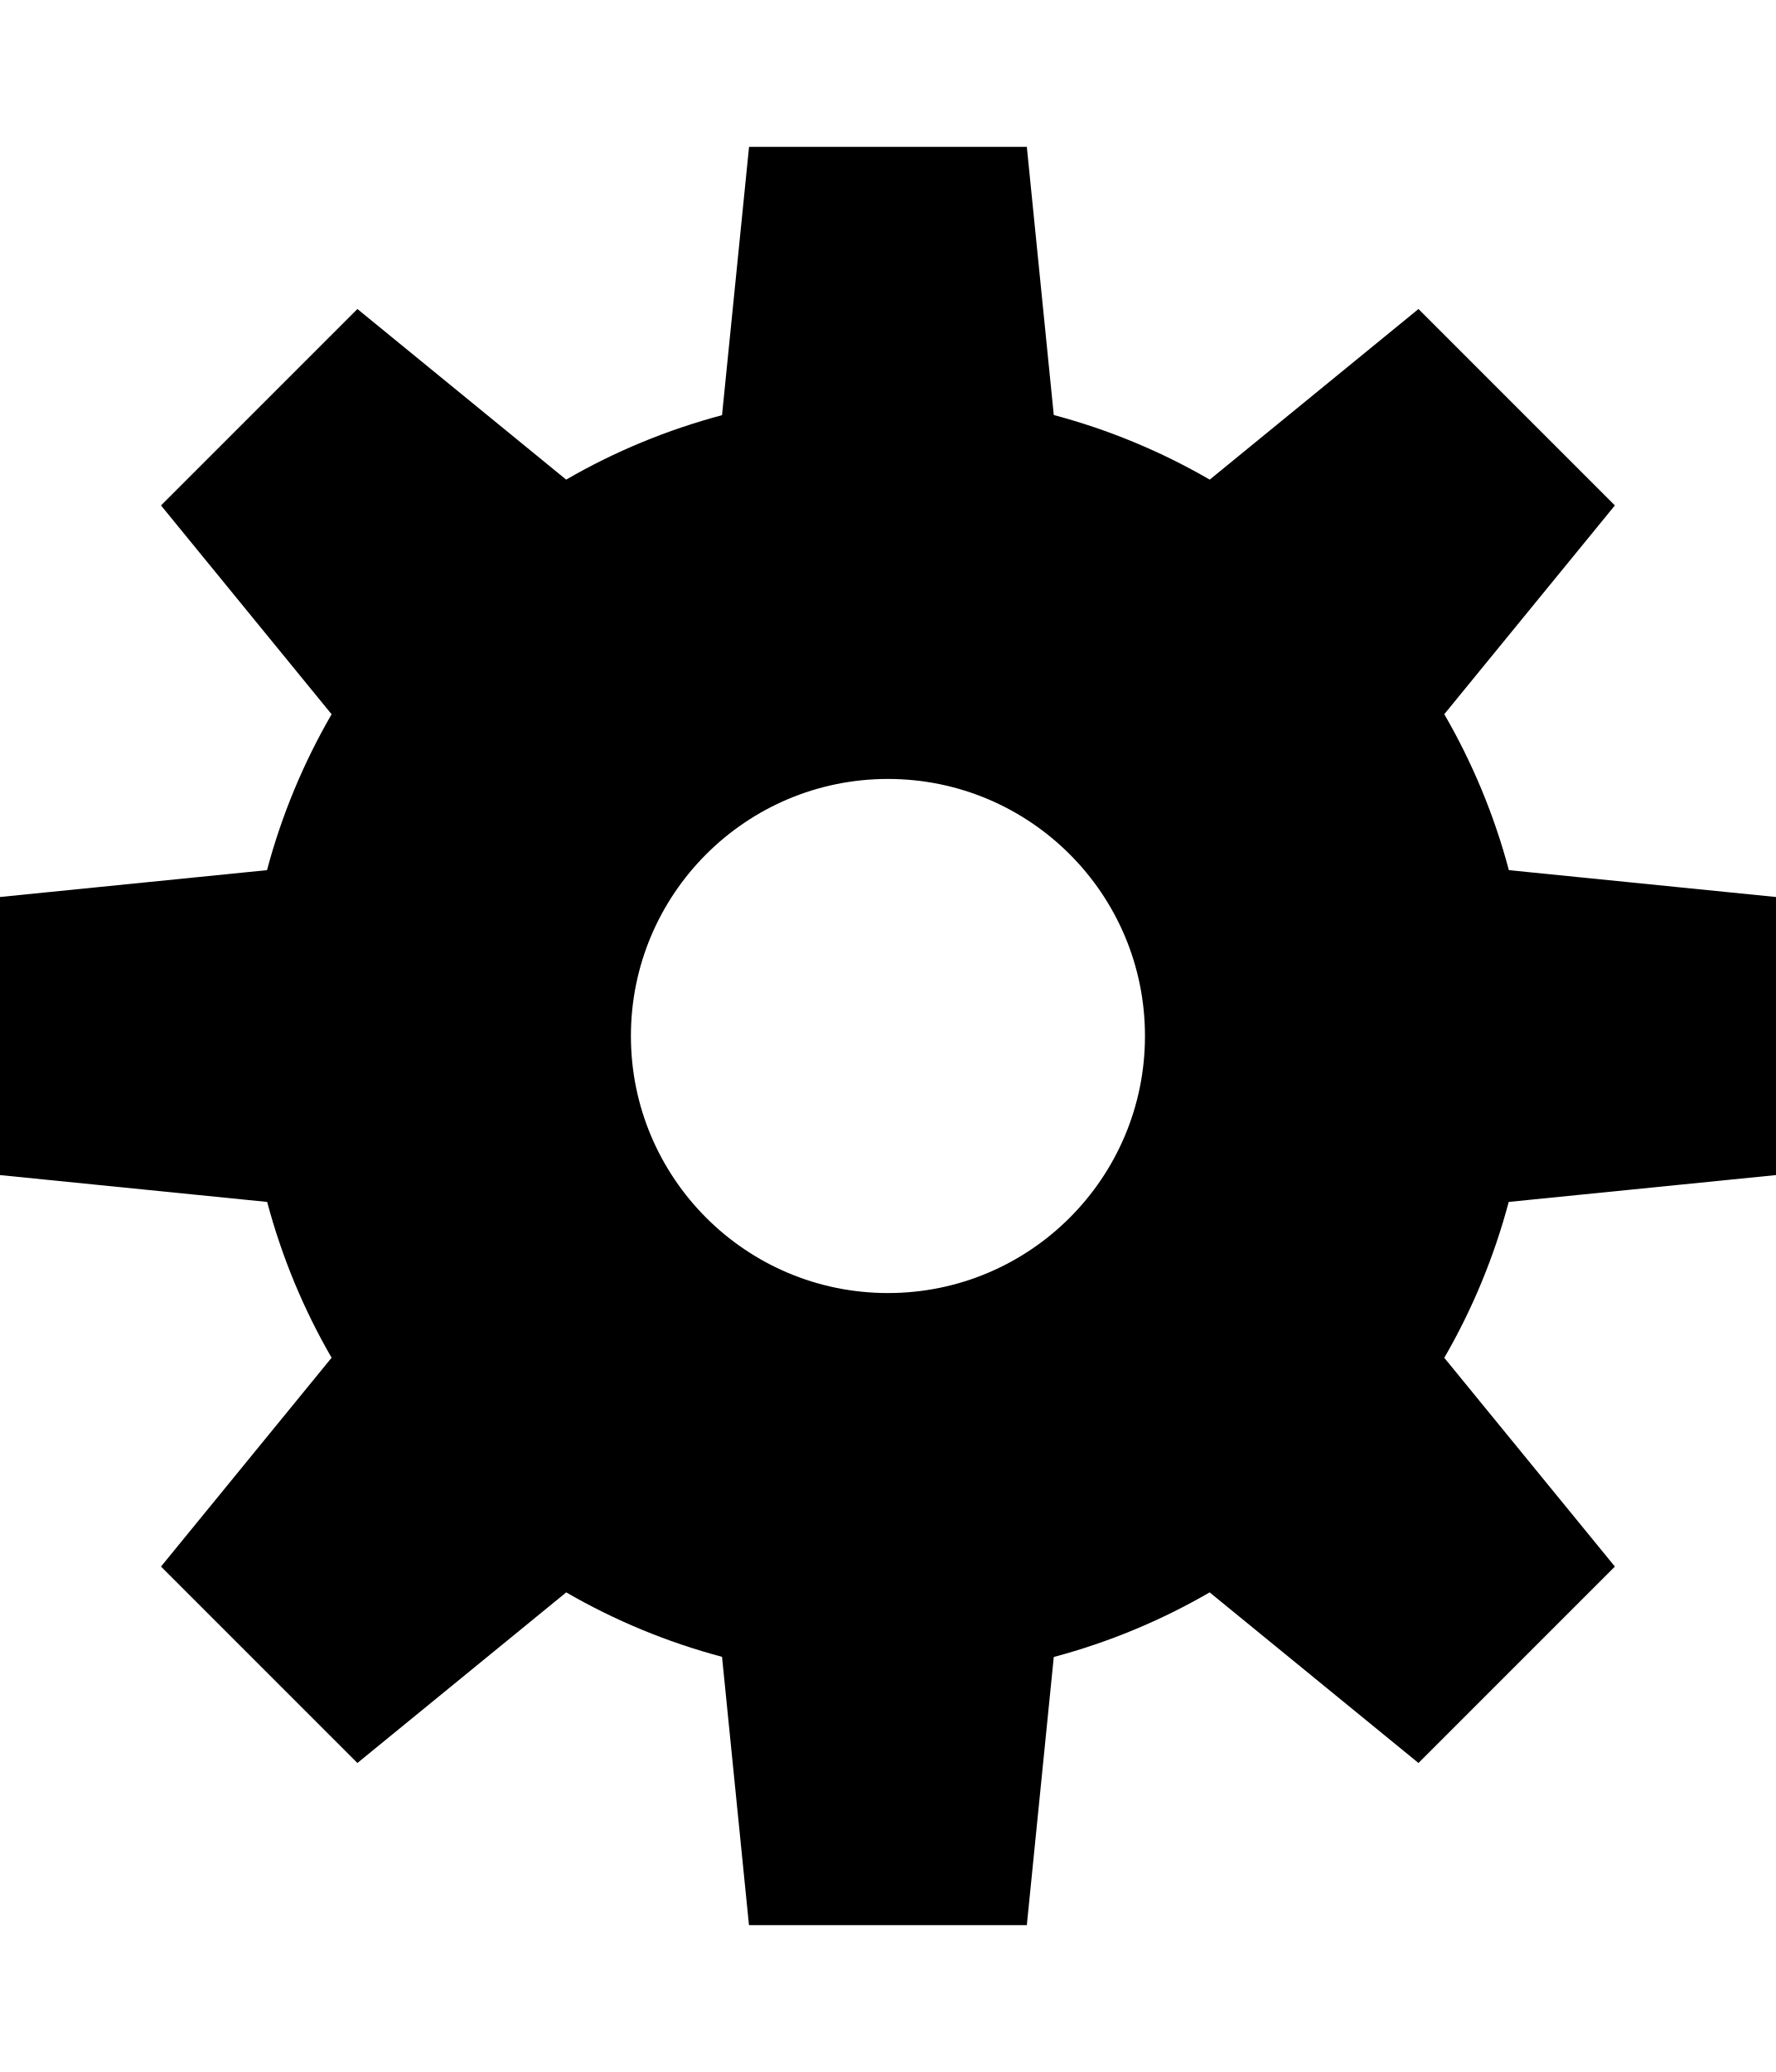
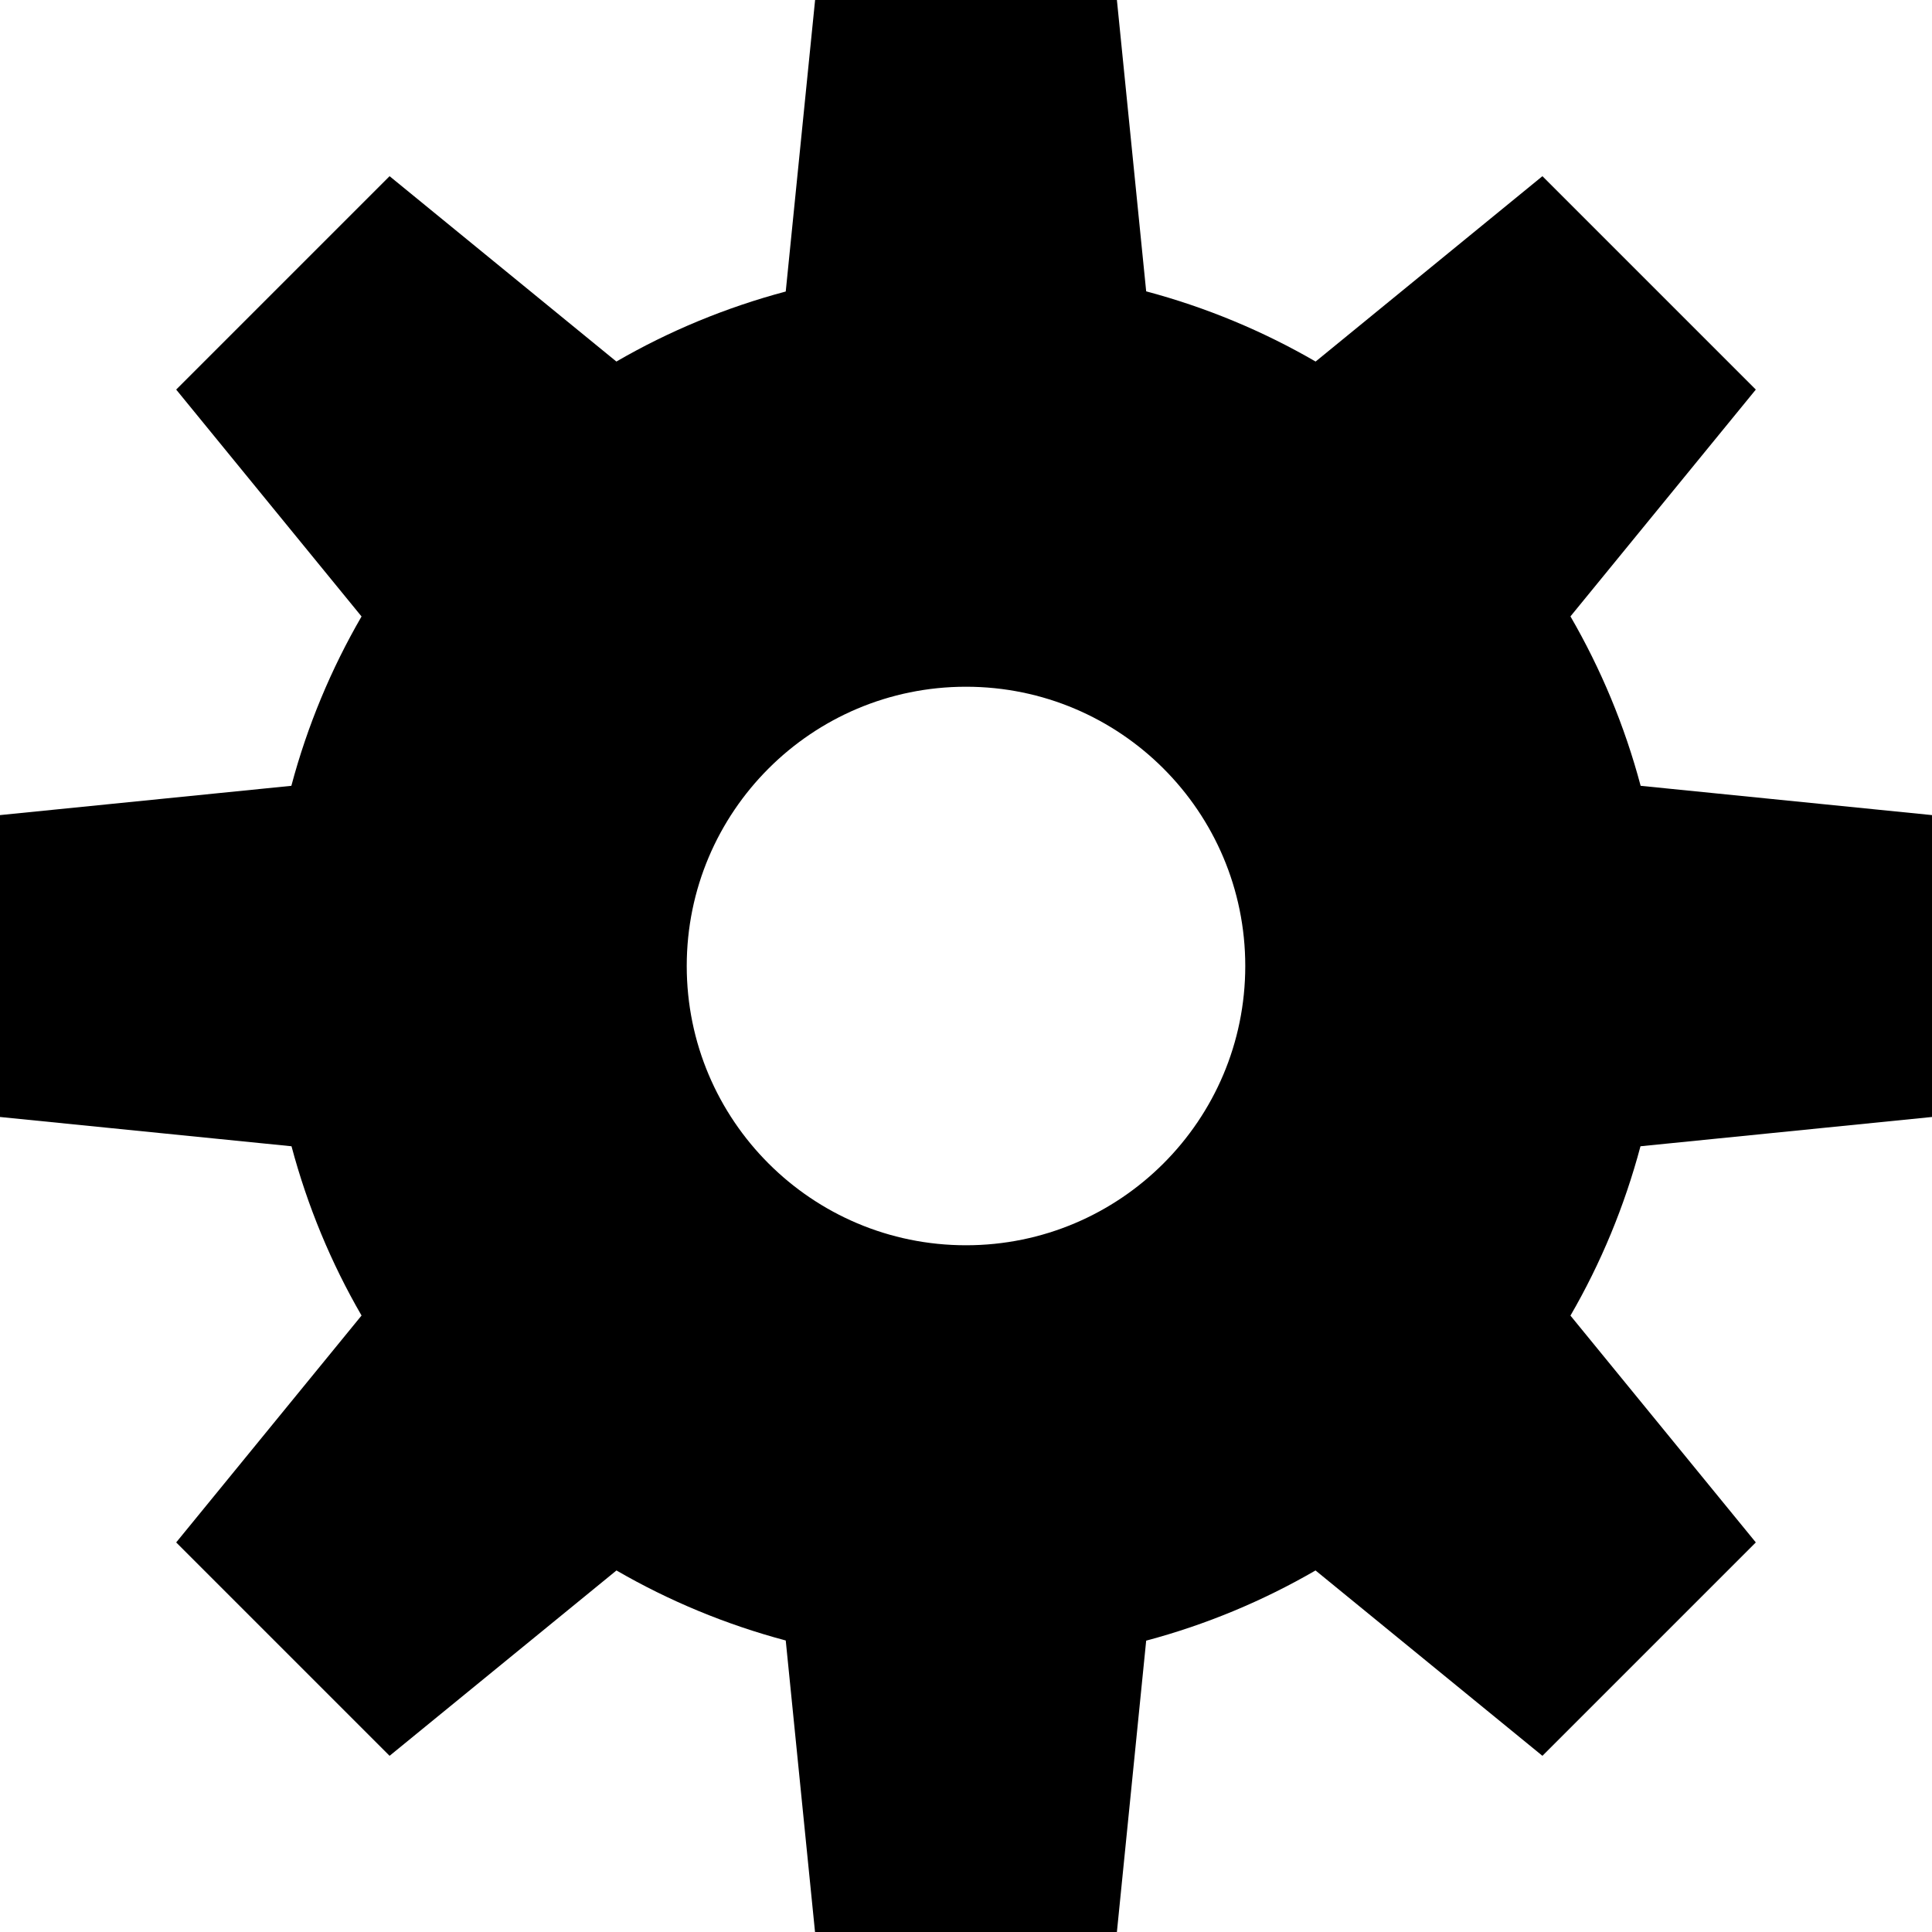
- <svg xmlns="http://www.w3.org/2000/svg" id="svg2" style="margin-top:9px;margin-left:10px;" version="1.1" data-tags="remove-circle, cancel, close, remove, delete" height="896" width="768" data-du="" viewBox="0 0 768 896">
+ <svg xmlns="http://www.w3.org/2000/svg" id="svg2" version="1.1" data-tags="remove-circle, cancel, close, remove, delete" height="1200" width="1200" data-du="" viewBox="0 0 1200 1200">
  <defs id="defs32" />
-   <path style="fill:currentColor" d="M 323.938 63.5 L 312.25 179.531 C 288.37 185.897 265.735 195.296 244.844 207.406 L 154.562 133.625 L 69.625 218.562 L 143.406 308.875 C 131.297 329.773 121.831 352.394 115.469 376.281 L -0.5 387.938 L -0.5 508.094 L 115.531 519.75 C 121.893 543.617 131.306 566.243 143.406 587.125 L 69.625 677.438 L 154.562 762.375 L 244.875 688.594 C 265.757 700.694 288.383 710.107 312.25 716.469 L 323.906 832.5 L 444.062 832.5 L 455.719 716.531 C 479.606 710.169 502.227 700.704 523.125 688.594 L 613.438 762.375 L 698.375 677.438 L 624.594 587.156 C 636.704 566.265 646.103 543.63 652.469 519.75 L 768.5 508.094 L 768.5 387.938 L 652.531 376.281 C 646.166 352.381 636.713 329.752 624.594 308.844 L 698.375 218.562 L 613.438 133.625 L 523.156 207.406 C 502.248 195.287 479.619 185.834 455.719 179.469 L 444.062 63.5 L 323.938 63.5 z M 384 336.844 C 445.383 336.844 495.156 386.617 495.156 448 C 495.156 509.383 445.383 559.156 384 559.156 C 322.617 559.156 272.844 509.383 272.844 448 C 272.844 386.617 322.617 336.844 384 336.844 z " id="path4366" />
+   <path style="fill:currentColor" d="m 506.274,0 -18.238,181.063 c -37.264,9.933 -72.584,24.601 -105.185,43.498 L 241.97,109.428 109.428,241.97 224.561,382.9 c -18.897,32.611 -33.668,67.91 -43.596,105.185 L 0,506.274 l 0,187.5 181.063,18.189 c 9.928,37.243 24.616,72.551 43.498,105.137 L 109.428,958.03 241.97,1090.572 382.9,975.439 c 32.586,18.882 67.893,33.57 105.137,43.498 L 506.226,1200 l 187.5,0 18.189,-180.966 c 37.275,-9.928 72.574,-24.699 105.185,-43.596 L 958.03,1090.572 1090.572,958.03 975.439,817.149 c 18.897,-32.601 33.565,-67.921 43.498,-105.185 L 1200,693.774 l 0,-187.5 -180.965,-18.189 c -9.933,-37.296 -24.684,-72.608 -43.596,-105.234 L 1090.572,241.97 958.03,109.428 817.149,224.561 C 784.523,205.649 749.211,190.899 711.915,180.966 L 693.726,0 506.274,0 z M 600,426.544 c 95.787,0 173.456,77.669 173.456,173.456 0,95.787 -77.669,173.456 -173.456,173.456 -95.787,0 -173.456,-77.669 -173.456,-173.456 0,-95.787 77.669,-173.456 173.456,-173.456 z" id="path4366" />
</svg>
